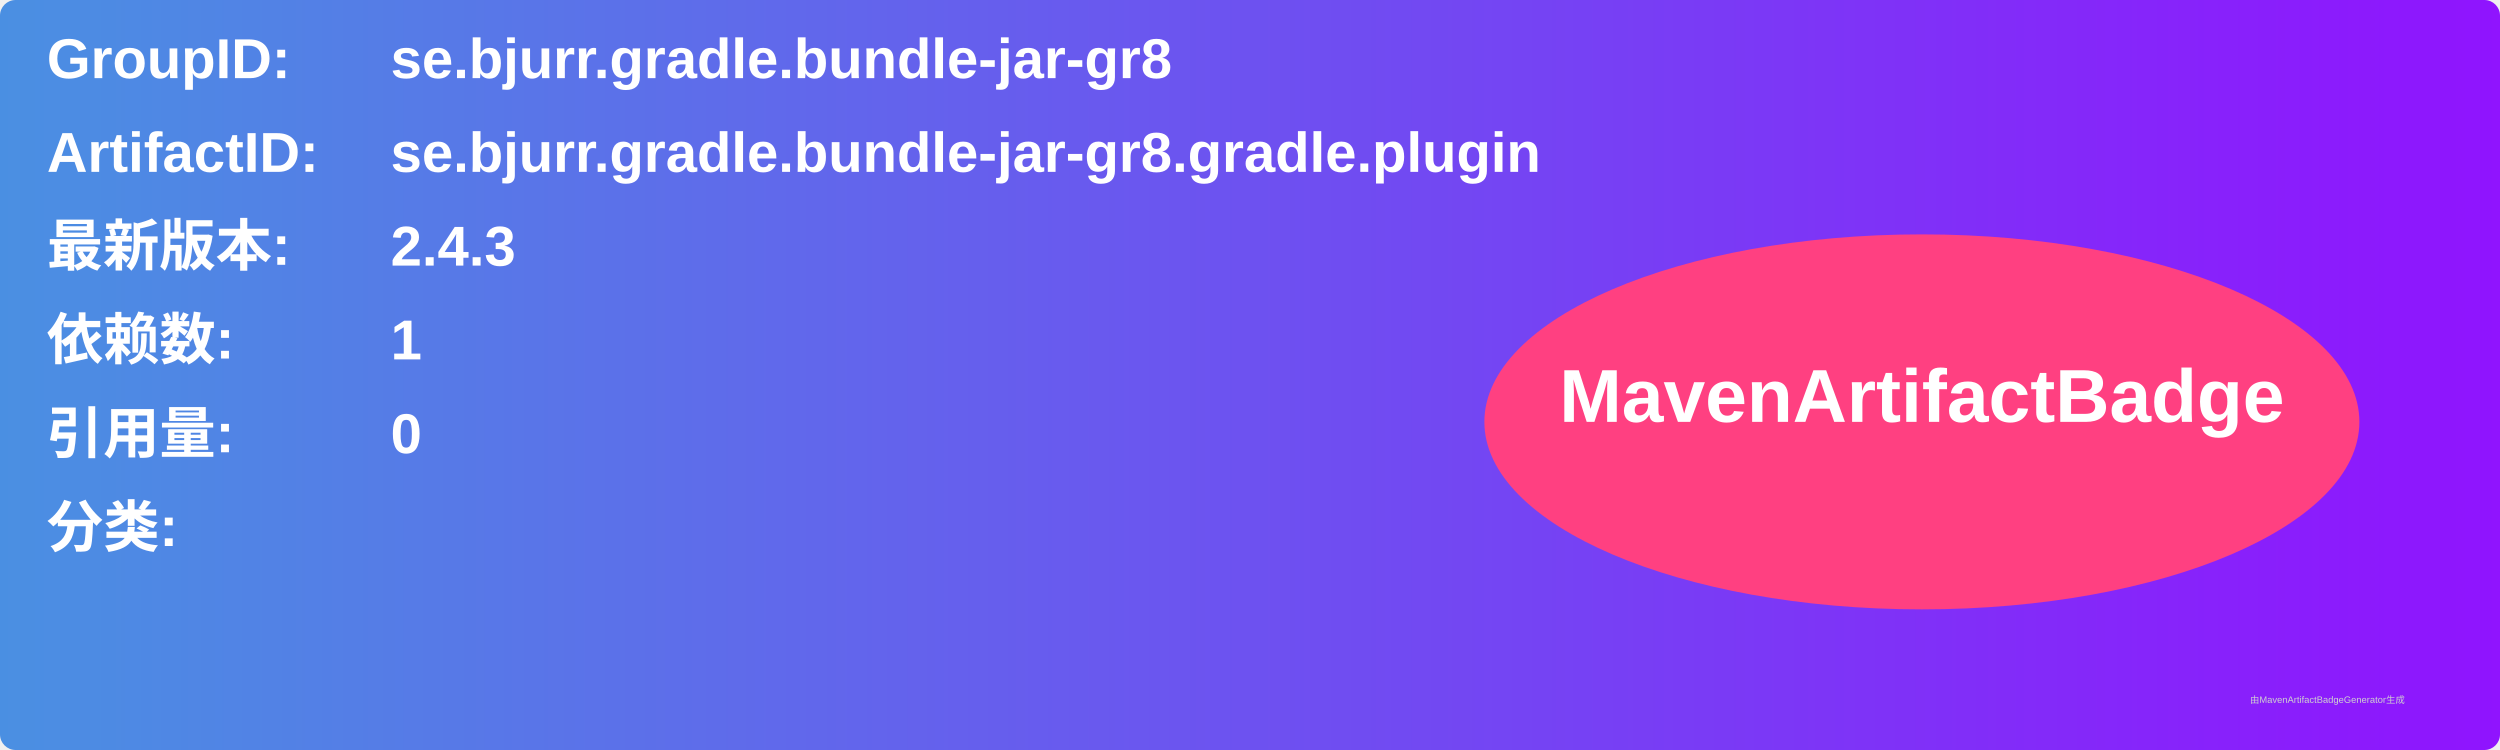
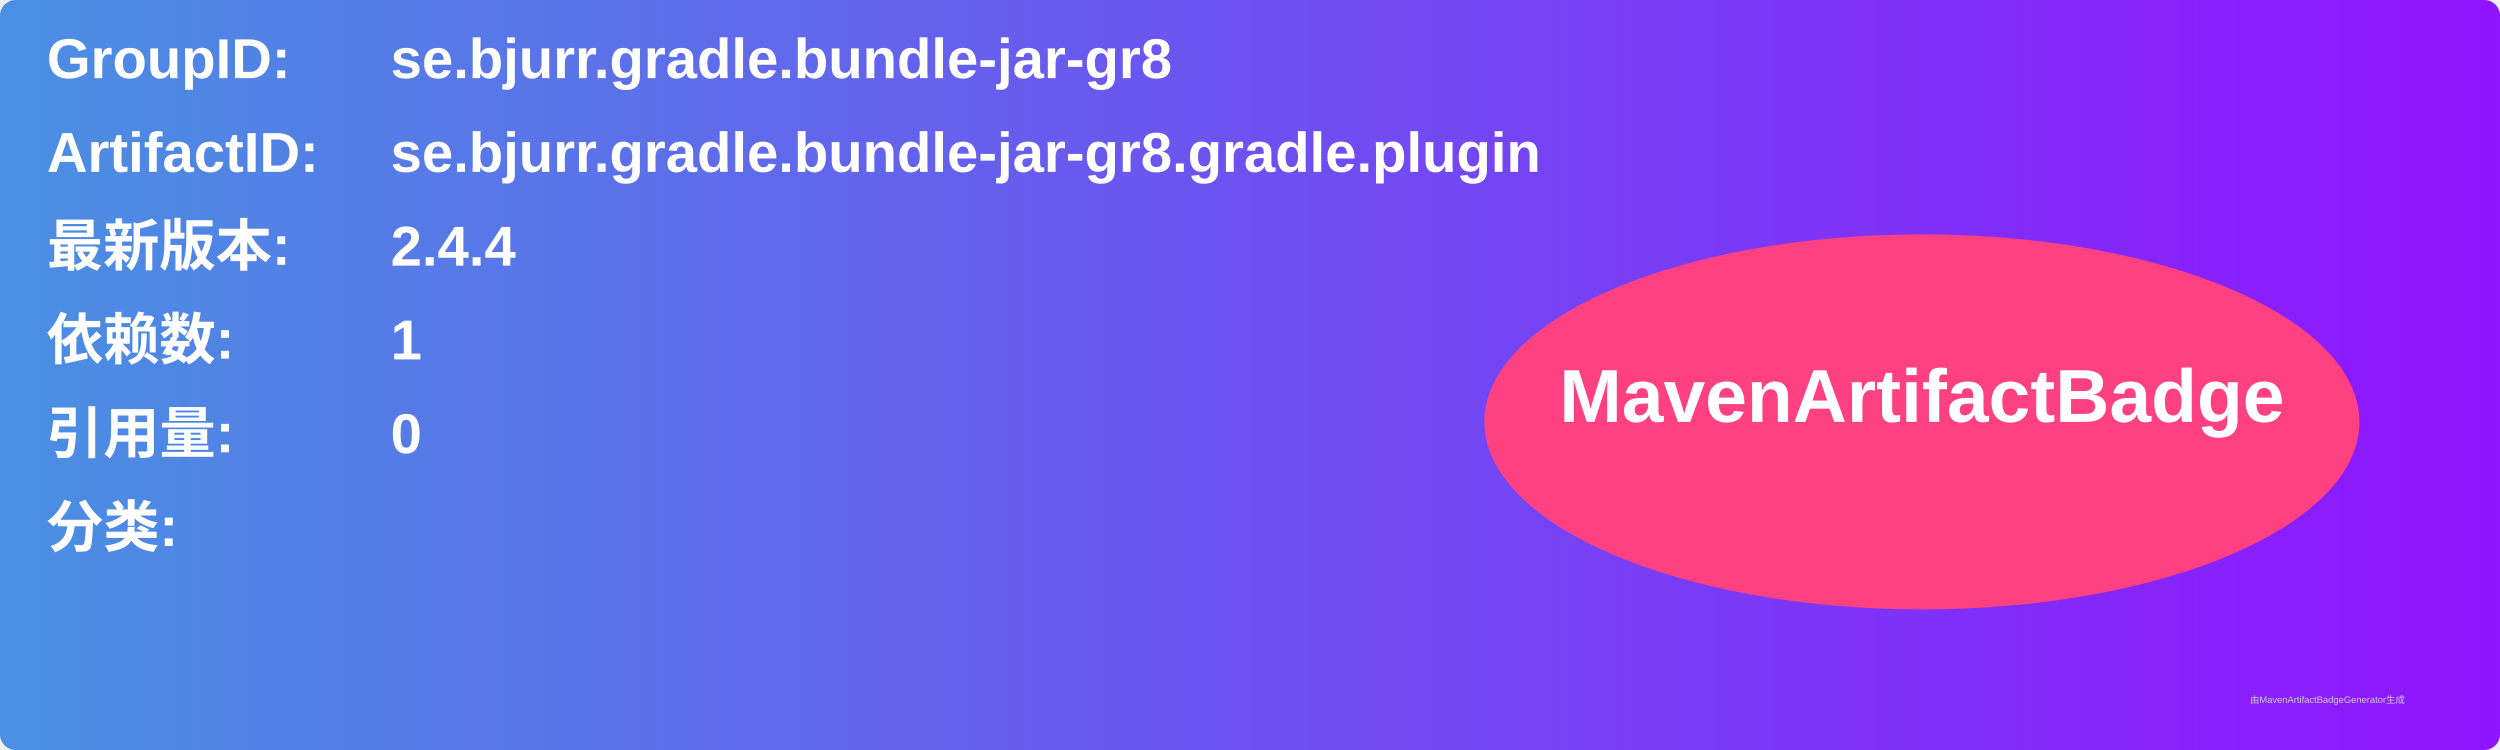
<svg xmlns="http://www.w3.org/2000/svg" width="800" height="240" viewBox="0 0 800 240">
  <linearGradient id="grad" x1="0%" y1="0%" x2="100%" y2="0%">
    <stop offset="0%" stop-color="#4a90e2" />
    <stop offset="100%" stop-color="#9013fe" />
  </linearGradient>
  <rect width="100%" height="100%" rx="5" ry="5" fill="url(#grad)" />
  <g transform="translate(15, 15)">
    <text x="0" y="10" font-family="Arial" font-size="18" fill="white" font-weight="bold" width="260">GroupID:</text>
    <text x="110" y="10" font-family="Arial" font-size="18" fill="white" font-weight="bold" width="460">se.bjurr.gradle.bundle-jar-gr8</text>
    <text x="0" y="40" font-family="Arial" font-size="18" fill="white" font-weight="bold" width="260">ArtifactID:</text>
    <text x="110" y="40" font-family="Arial" font-size="18" fill="white" font-weight="bold" width="460">se.bjurr.gradle.bundle-jar-gr8.gradle.plugin</text>
    <text x="0" y="70" font-family="Arial" font-size="18" fill="white" font-weight="bold">最新版本:</text>
    <text x="110" y="70" font-family="Arial" font-size="18" fill="white" font-weight="bold">
-       <tspan font-weight="bold">2.4.3</tspan>
+       <tspan font-weight="bold">2.4.4</tspan>
    </text>
    <text x="0" y="100" font-family="Arial" font-size="18" fill="white" font-weight="bold">依赖数: </text>
    <text x="110" y="100" font-family="Arial" font-size="18" fill="white">
      <tspan font-weight="bold">1</tspan>
    </text>
    <text x="0" y="130" font-family="Arial" font-size="18" fill="white" font-weight="bold">引用量: </text>
    <text x="110" y="130" font-family="Arial" font-size="18" fill="white">
      <tspan font-weight="bold">0</tspan>
    </text>
    <text x="0" y="160" font-family="Arial" font-size="18" fill="white" font-weight="bold">分类:</text>
    <text x="10" y="190" font-family="Arial" font-size="10" fill="white">
      <tspan font-weight="bold" />
    </text>
    <ellipse cx="600" cy="120" rx="140" ry="60" fill="#ff4081" />
    <text x="600" y="120" text-anchor="middle" font-family="Arial" font-size="24" fill="white" font-weight="bold">MavenArtifactBadge</text>
  </g>
  <text x="720" y="225" font-family="Arial" font-size="3" fill="#d0d0d0">由MavenArtifactBadgeGenerator生成</text>
</svg>
